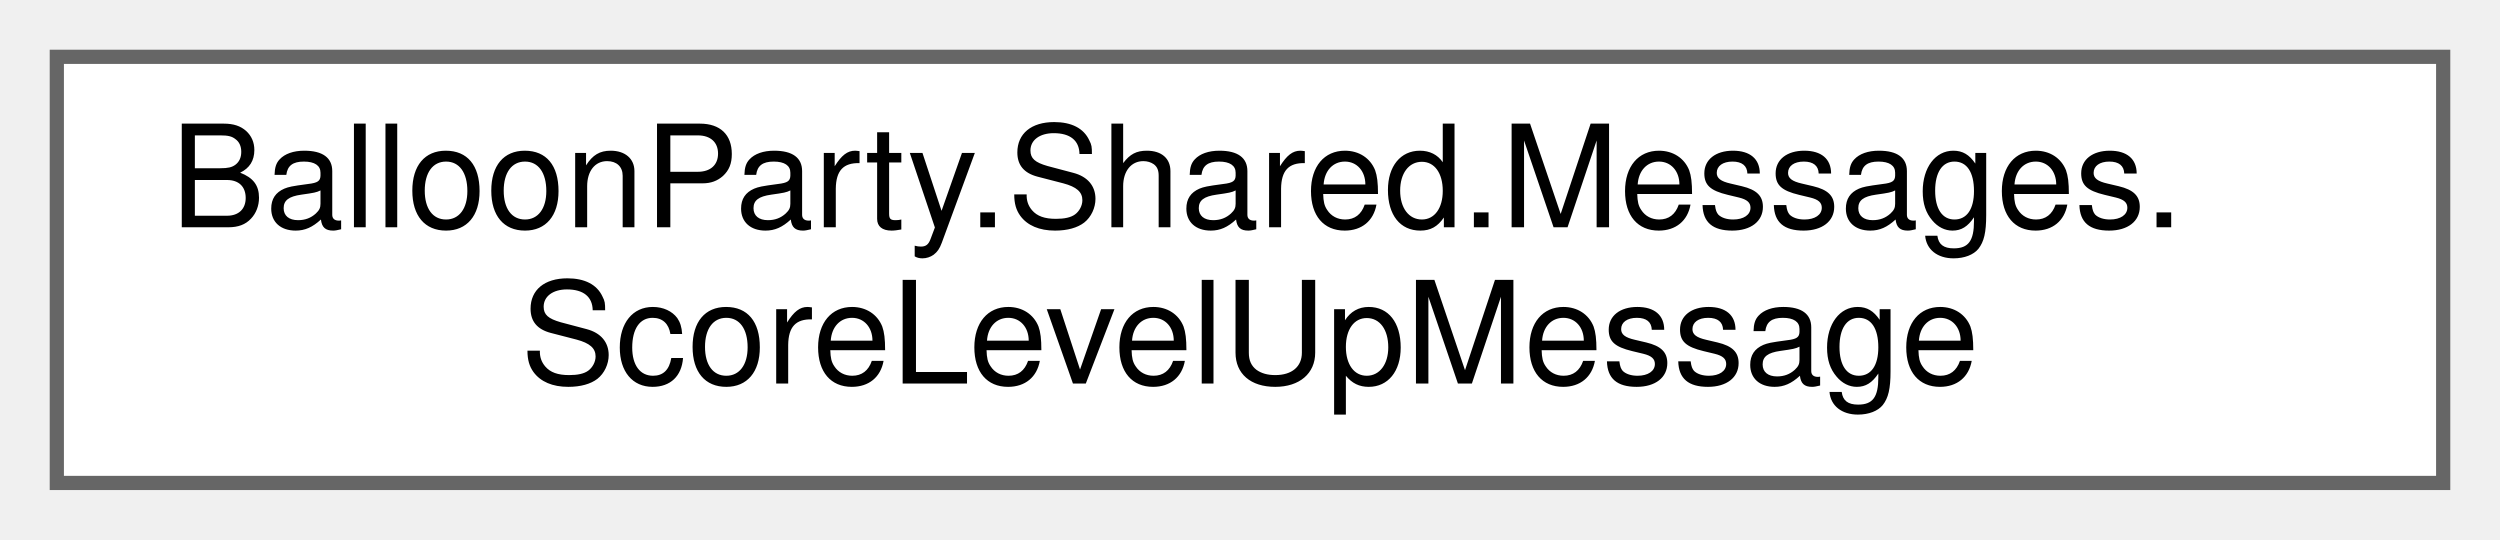
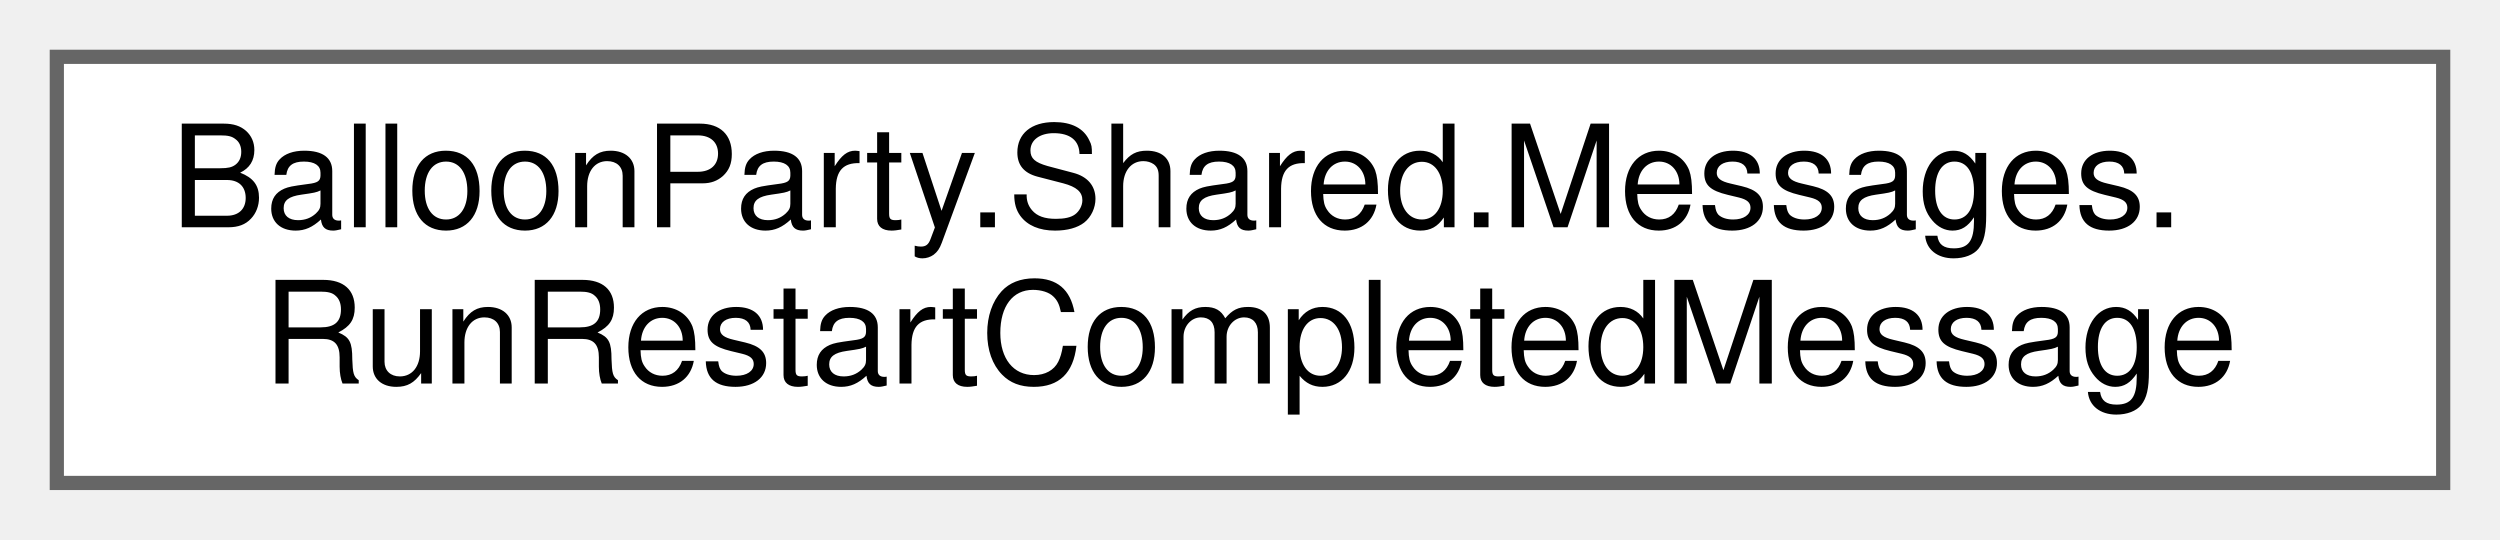
<svg xmlns="http://www.w3.org/2000/svg" xmlns:xlink="http://www.w3.org/1999/xlink" width="176pt" height="38pt" viewBox="0.00 0.00 176.00 38.00">
  <g id="graph0" class="graph" transform="scale(1 1) rotate(0) translate(4 34)">
    <g id="Node000000" class="node">
      <g id="a_Node000000">
-         <a xlink:href="structBalloonParty_1_1Shared_1_1Messages_1_1ScoreLevelUpMessage.html" target="_top" xlink:title=" ">
+         <a xlink:href="structBalloonParty_1_1Shared_1_1Messages_1_1RunRestartCompletedMessage.html" target="_top" xlink:title="The loss→restart transition cinematic has settled and the new board is ready to play,...">
          <polygon fill="white" stroke="#666666" points="168,-30 0,-30 0,0 168,0 168,-30" />
          <text text-anchor="start" x="8" y="-18" font-family="Helvetica,sans-Serif" font-size="10.00">BalloonParty.Shared.Messages.</text>
-           <text text-anchor="middle" x="84" y="-7" font-family="Helvetica,sans-Serif" font-size="10.00">ScoreLevelUpMessage</text>
+           <text text-anchor="middle" x="84" y="-7" font-family="Helvetica,sans-Serif" font-size="10.00">RunRestartCompletedMessage</text>
        </a>
      </g>
    </g>
  </g>
</svg>
